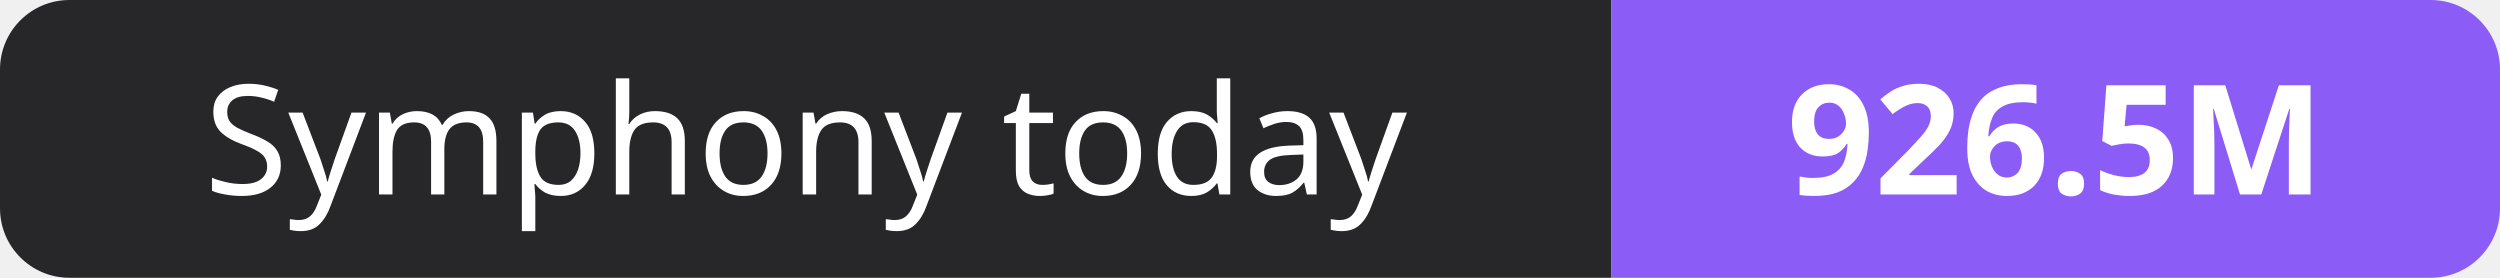
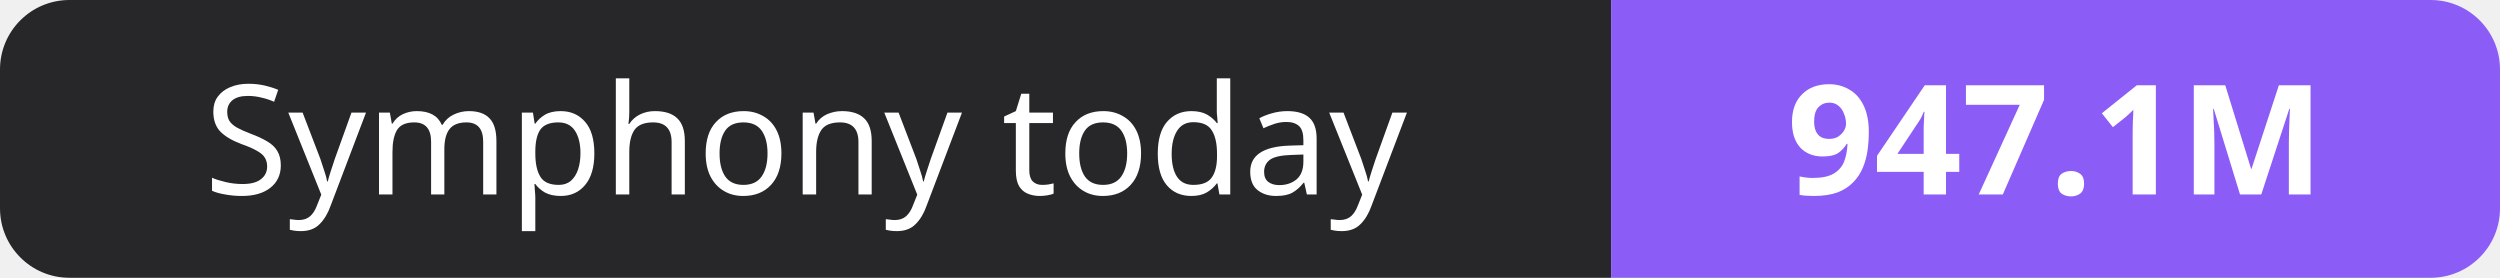
- <svg xmlns="http://www.w3.org/2000/svg" width="180" height="20" role="img" aria-label="Symphony today: 926.5M">
+ <svg xmlns="http://www.w3.org/2000/svg" width="180" height="20" role="img" aria-label="Symphony today: 947.1M">
  <clipPath id="r">
    <rect width="180" height="20" rx="5" fill="#fff" />
  </clipPath>
  <g clip-path="url(#r)">
    <rect width="116" height="20" fill="#27272a" />
    <rect x="116" width="64" height="20" fill="#8b5cf6" />
  </g>
  <g fill="#fff" text-anchor="middle" font-family="Verdana,Geneva,sans-serif" font-size="11">
    <text x="58.0" y="14">Symphony today</text>
-     <text x="148.0" y="14" font-weight="700">926.5M</text>
+     <text x="148.0" y="14" font-weight="700">947.1M</text>
  </g>
</svg>
